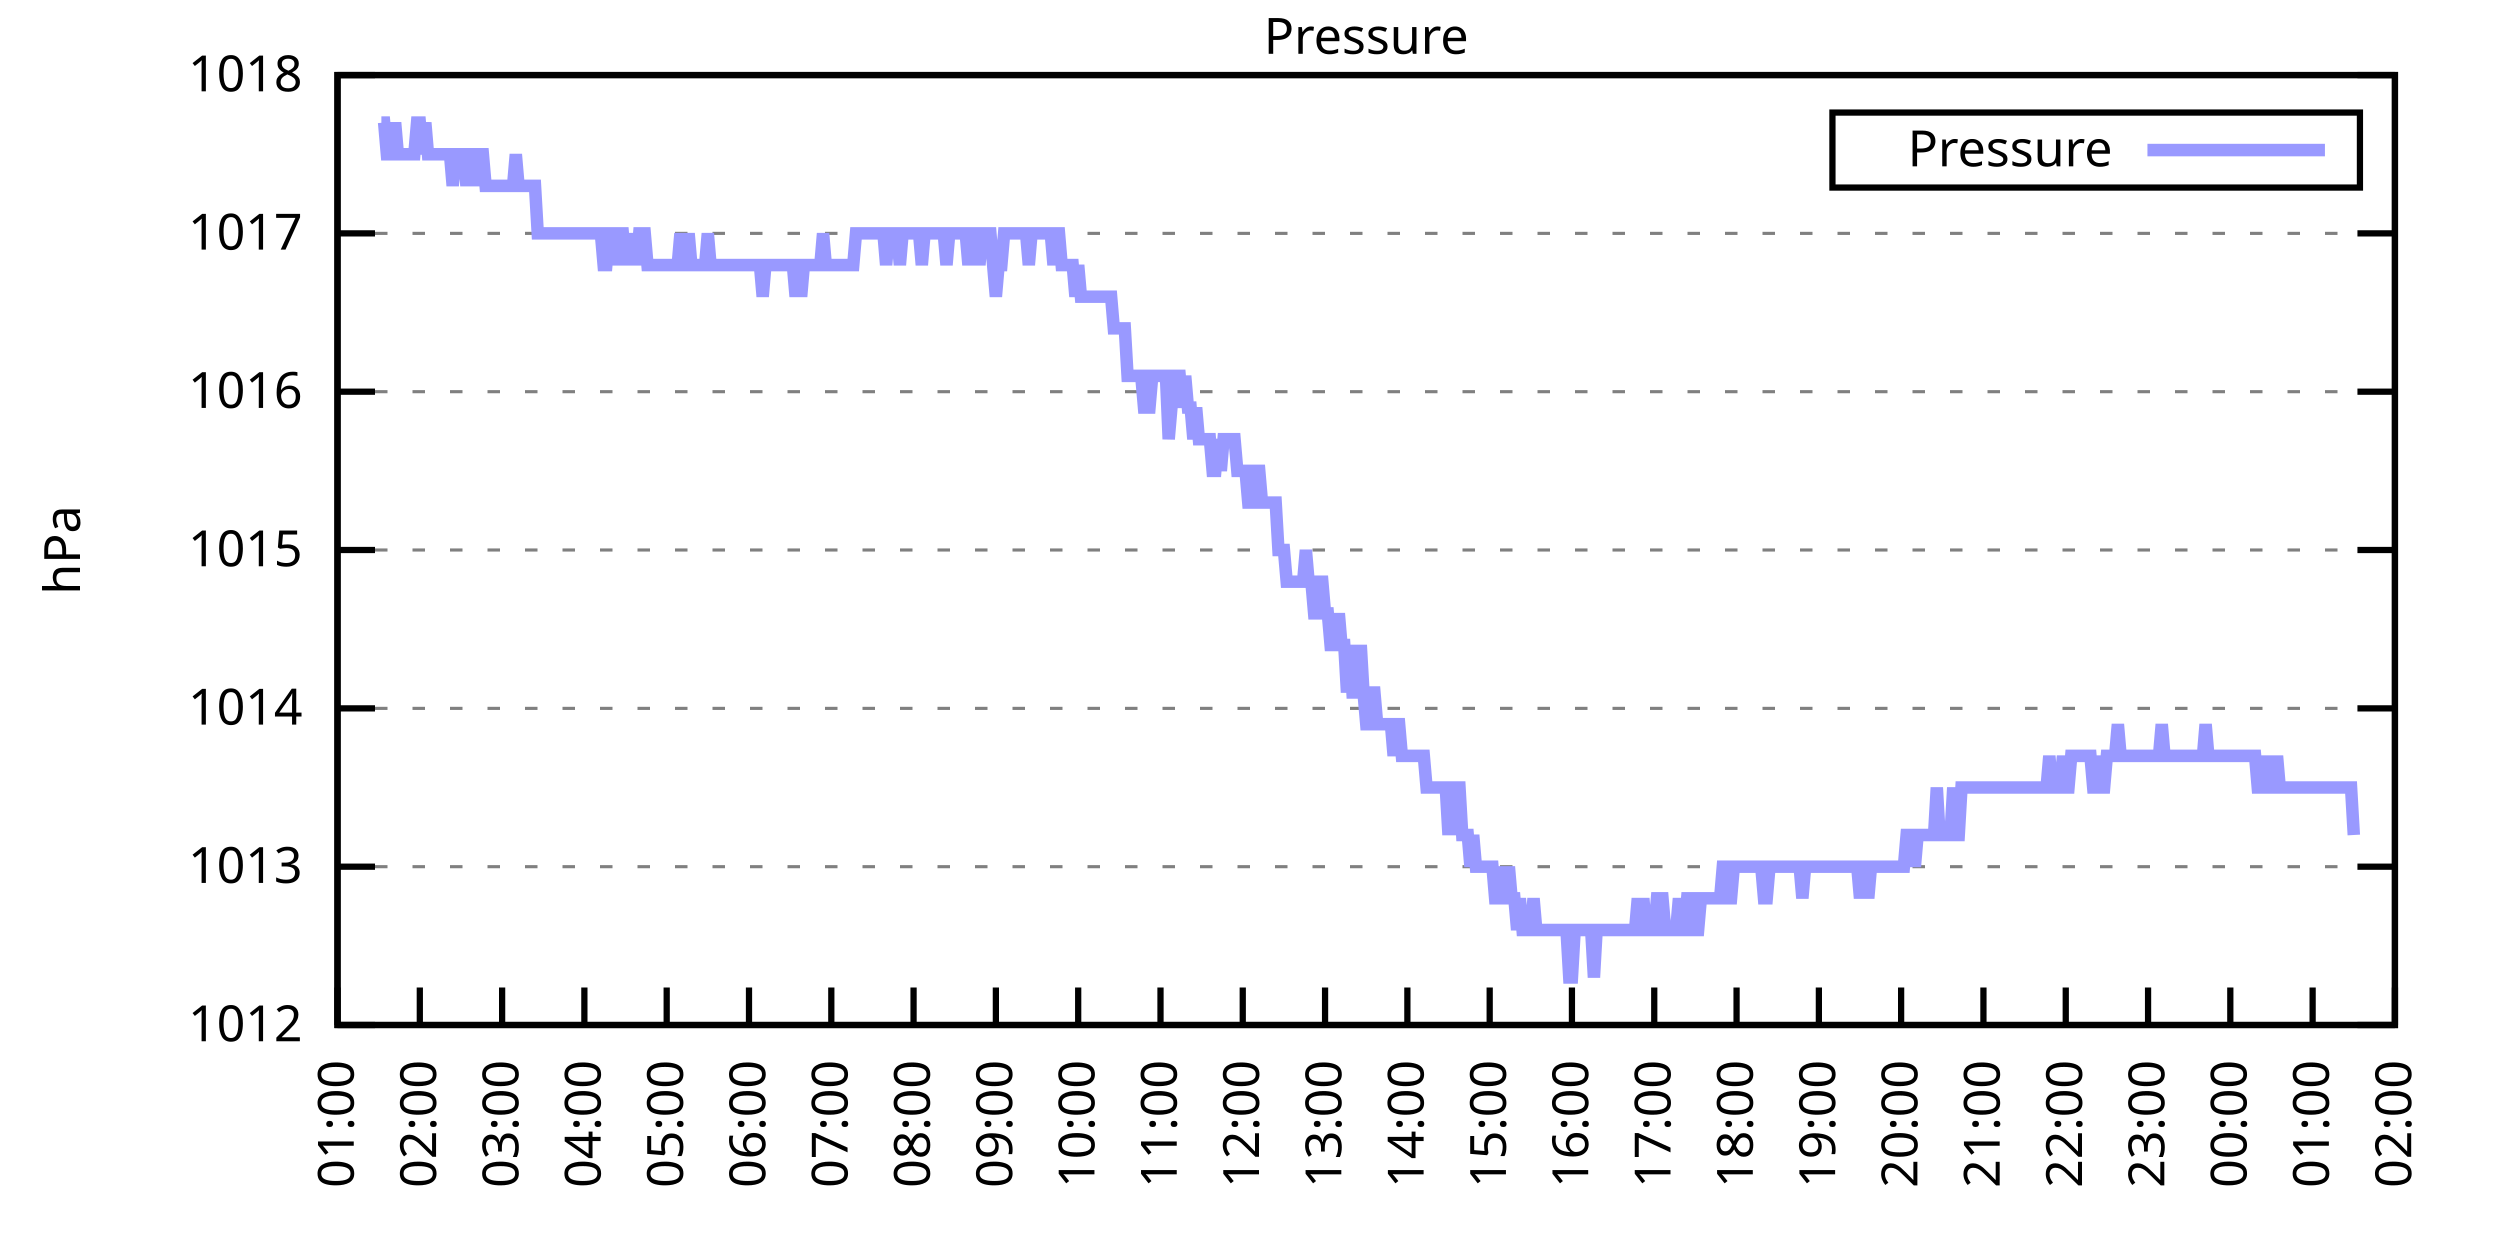
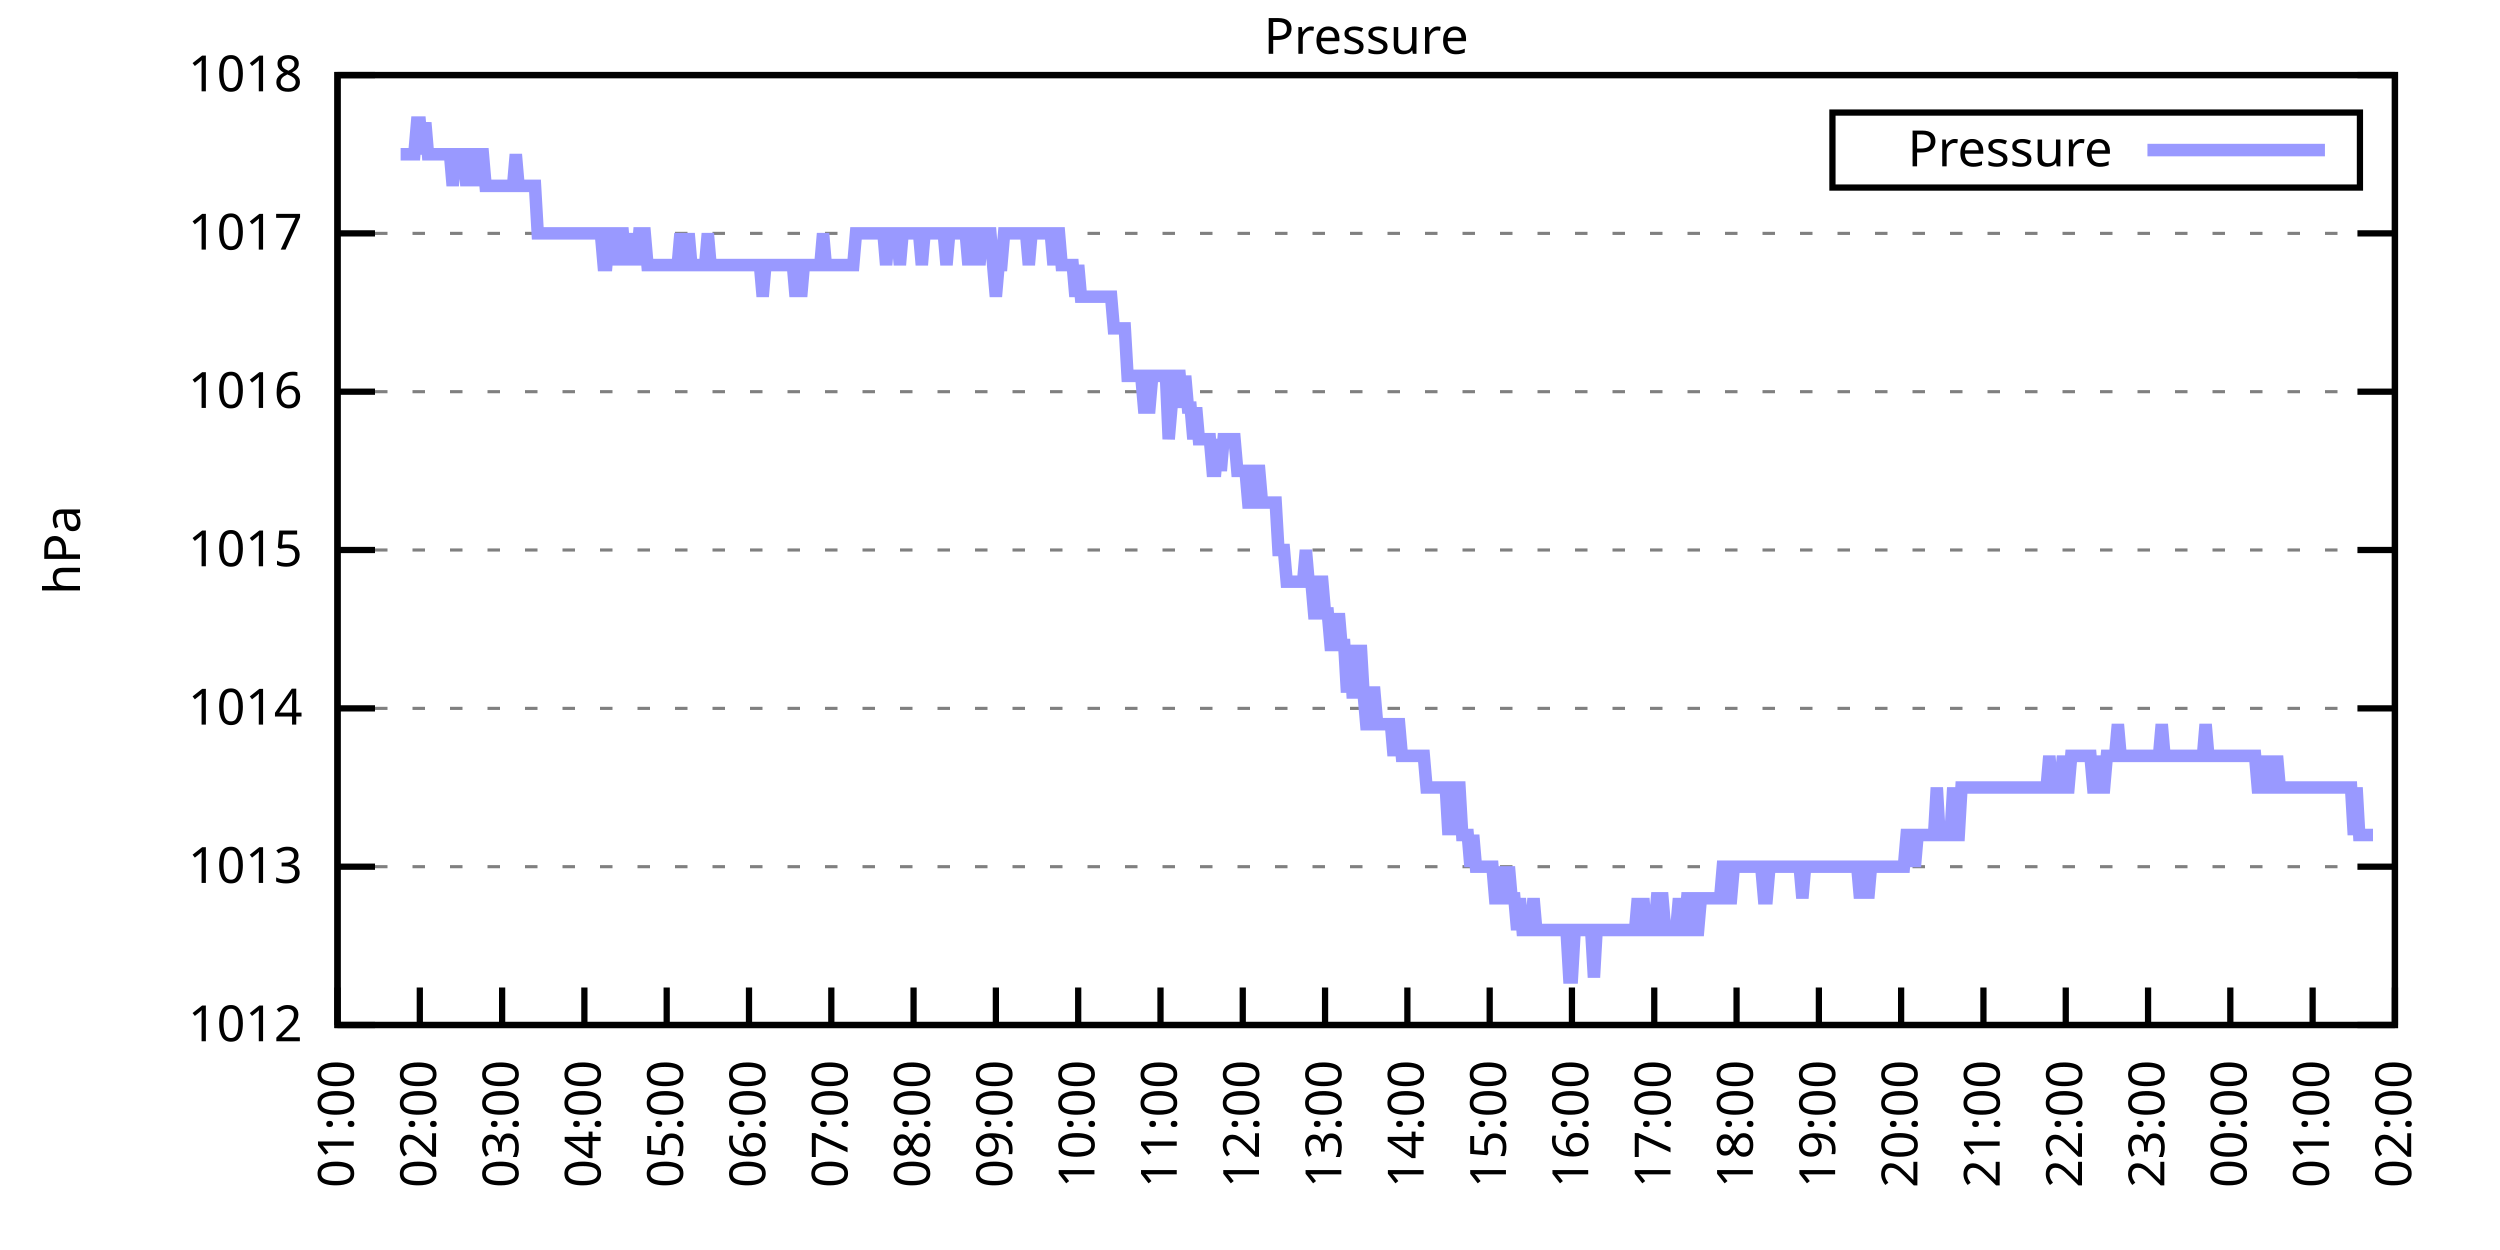
<svg xmlns="http://www.w3.org/2000/svg" xmlns:xlink="http://www.w3.org/1999/xlink" width="400" height="200" viewBox="0 0 400 200">
  <g id="gnuplot_canvas">
    <rect x="0" y="0" width="400" height="200" fill="none" />
    <defs>
      <circle id="gpDot" r="0.5" stroke-width="0.5" stroke="currentColor" />
      <path id="gpPt0" stroke-width="0.333" stroke="currentColor" d="M-1,0 h2 M0,-1 v2" />
      <path id="gpPt1" stroke-width="0.333" stroke="currentColor" d="M-1,-1 L1,1 M1,-1 L-1,1" />
      <path id="gpPt2" stroke-width="0.333" stroke="currentColor" d="M-1,0 L1,0 M0,-1 L0,1 M-1,-1 L1,1 M-1,1 L1,-1" />
      <rect id="gpPt3" stroke-width="0.333" stroke="currentColor" x="-1" y="-1" width="2" height="2" />
      <rect id="gpPt4" stroke-width="0.333" stroke="currentColor" fill="currentColor" x="-1" y="-1" width="2" height="2" />
      <circle id="gpPt5" stroke-width="0.333" stroke="currentColor" cx="0" cy="0" r="1" />
      <use xlink:href="#gpPt5" id="gpPt6" fill="currentColor" stroke="none" />
      <path id="gpPt7" stroke-width="0.333" stroke="currentColor" d="M0,-1.33 L-1.33,0.67 L1.33,0.67 z" />
      <use xlink:href="#gpPt7" id="gpPt8" fill="currentColor" stroke="none" />
      <use xlink:href="#gpPt7" id="gpPt9" stroke="currentColor" transform="rotate(180)" />
      <use xlink:href="#gpPt9" id="gpPt10" fill="currentColor" stroke="none" />
      <use xlink:href="#gpPt3" id="gpPt11" stroke="currentColor" transform="rotate(45)" />
      <use xlink:href="#gpPt11" id="gpPt12" fill="currentColor" stroke="none" />
      <path id="gpPt13" stroke-width="0.333" stroke="currentColor" d="M0,1.330 L1.265,0.411 L0.782,-1.067 L-0.782,-1.076 L-1.265,0.411 z" />
      <use xlink:href="#gpPt13" id="gpPt14" fill="currentColor" stroke="none" />
      <filter id="textbox" filterUnits="objectBoundingBox" x="0" y="0" height="1" width="1">
        <feFlood flood-color="white" flood-opacity="1" result="bgnd" />
        <feComposite in="SourceGraphic" in2="bgnd" operator="atop" />
      </filter>
      <filter id="greybox" filterUnits="objectBoundingBox" x="0" y="0" height="1" width="1">
        <feFlood flood-color="lightgrey" flood-opacity="1" result="grey" />
        <feComposite in="SourceGraphic" in2="grey" operator="atop" />
      </filter>
    </defs>
    <g fill="none" color="white" stroke="currentColor" stroke-width="1.00" stroke-linecap="butt" stroke-linejoin="miter">
</g>
    <g fill="none" color="black" stroke="currentColor" stroke-width="1.00" stroke-linecap="butt" stroke-linejoin="miter">
      <g stroke="none" shape-rendering="crispEdges">
        <polygon fill="rgb(255, 255, 255)" points="54.00,164.00 383.18,164.00 383.18,12.02 54.00,12.02 " />
      </g>
    </g>
    <g fill="none" color="black" stroke="currentColor" stroke-width="1.00" stroke-linecap="butt" stroke-linejoin="miter">
</g>
    <g fill="none" color="black" stroke="black" stroke-width="0.50" stroke-linecap="butt" stroke-linejoin="miter">
</g>
    <g fill="none" color="gray" stroke="currentColor" stroke-width="0.50" stroke-linecap="butt" stroke-linejoin="miter">
      <path stroke="gray" stroke-dasharray="2,4" class="gridline" d="M54.00,164.00 L383.19,164.00  " />
    </g>
    <g fill="none" color="gray" stroke="gray" stroke-width="1.00" stroke-linecap="butt" stroke-linejoin="miter">
</g>
    <g fill="none" color="black" stroke="currentColor" stroke-width="1.00" stroke-linecap="butt" stroke-linejoin="miter">
      <path stroke="black" d="M54.00,164.00 L60.00,164.00 M383.19,164.00 L377.19,164.00  " />
      <g transform="translate(48.40,166.60)" stroke="none" fill="black" font-family="Sans" font-size="8.00" text-anchor="end">
        <text>
          <tspan font-family="Sans"> 1012</tspan>
        </text>
      </g>
    </g>
    <g fill="none" color="black" stroke="currentColor" stroke-width="1.00" stroke-linecap="butt" stroke-linejoin="miter">
</g>
    <g fill="none" color="black" stroke="black" stroke-width="0.50" stroke-linecap="butt" stroke-linejoin="miter">
</g>
    <g fill="none" color="gray" stroke="currentColor" stroke-width="0.50" stroke-linecap="butt" stroke-linejoin="miter">
      <path stroke="gray" stroke-dasharray="2,4" class="gridline" d="M54.00,138.67 L383.19,138.67  " />
    </g>
    <g fill="none" color="gray" stroke="gray" stroke-width="1.00" stroke-linecap="butt" stroke-linejoin="miter">
</g>
    <g fill="none" color="black" stroke="currentColor" stroke-width="1.00" stroke-linecap="butt" stroke-linejoin="miter">
      <path stroke="black" d="M54.00,138.67 L60.00,138.67 M383.19,138.67 L377.19,138.67  " />
      <g transform="translate(48.40,141.27)" stroke="none" fill="black" font-family="Sans" font-size="8.00" text-anchor="end">
        <text>
          <tspan font-family="Sans"> 1013</tspan>
        </text>
      </g>
    </g>
    <g fill="none" color="black" stroke="currentColor" stroke-width="1.00" stroke-linecap="butt" stroke-linejoin="miter">
</g>
    <g fill="none" color="black" stroke="black" stroke-width="0.50" stroke-linecap="butt" stroke-linejoin="miter">
</g>
    <g fill="none" color="gray" stroke="currentColor" stroke-width="0.50" stroke-linecap="butt" stroke-linejoin="miter">
      <path stroke="gray" stroke-dasharray="2,4" class="gridline" d="M54.00,113.34 L383.19,113.34  " />
    </g>
    <g fill="none" color="gray" stroke="gray" stroke-width="1.00" stroke-linecap="butt" stroke-linejoin="miter">
</g>
    <g fill="none" color="black" stroke="currentColor" stroke-width="1.00" stroke-linecap="butt" stroke-linejoin="miter">
      <path stroke="black" d="M54.00,113.34 L60.00,113.34 M383.19,113.34 L377.19,113.34  " />
      <g transform="translate(48.40,115.94)" stroke="none" fill="black" font-family="Sans" font-size="8.00" text-anchor="end">
        <text>
          <tspan font-family="Sans"> 1014</tspan>
        </text>
      </g>
    </g>
    <g fill="none" color="black" stroke="currentColor" stroke-width="1.00" stroke-linecap="butt" stroke-linejoin="miter">
</g>
    <g fill="none" color="black" stroke="black" stroke-width="0.50" stroke-linecap="butt" stroke-linejoin="miter">
</g>
    <g fill="none" color="gray" stroke="currentColor" stroke-width="0.50" stroke-linecap="butt" stroke-linejoin="miter">
      <path stroke="gray" stroke-dasharray="2,4" class="gridline" d="M54.00,88.00 L383.19,88.00  " />
    </g>
    <g fill="none" color="gray" stroke="gray" stroke-width="1.00" stroke-linecap="butt" stroke-linejoin="miter">
</g>
    <g fill="none" color="black" stroke="currentColor" stroke-width="1.00" stroke-linecap="butt" stroke-linejoin="miter">
      <path stroke="black" d="M54.00,88.00 L60.00,88.00 M383.19,88.00 L377.19,88.00  " />
      <g transform="translate(48.40,90.60)" stroke="none" fill="black" font-family="Sans" font-size="8.00" text-anchor="end">
        <text>
          <tspan font-family="Sans"> 1015</tspan>
        </text>
      </g>
    </g>
    <g fill="none" color="black" stroke="currentColor" stroke-width="1.00" stroke-linecap="butt" stroke-linejoin="miter">
</g>
    <g fill="none" color="black" stroke="black" stroke-width="0.50" stroke-linecap="butt" stroke-linejoin="miter">
</g>
    <g fill="none" color="gray" stroke="currentColor" stroke-width="0.50" stroke-linecap="butt" stroke-linejoin="miter">
      <path stroke="gray" stroke-dasharray="2,4" class="gridline" d="M54.00,62.67 L383.19,62.67  " />
    </g>
    <g fill="none" color="gray" stroke="gray" stroke-width="1.00" stroke-linecap="butt" stroke-linejoin="miter">
</g>
    <g fill="none" color="black" stroke="currentColor" stroke-width="1.00" stroke-linecap="butt" stroke-linejoin="miter">
      <path stroke="black" d="M54.00,62.67 L60.00,62.67 M383.19,62.67 L377.19,62.67  " />
      <g transform="translate(48.40,65.27)" stroke="none" fill="black" font-family="Sans" font-size="8.00" text-anchor="end">
        <text>
          <tspan font-family="Sans"> 1016</tspan>
        </text>
      </g>
    </g>
    <g fill="none" color="black" stroke="currentColor" stroke-width="1.00" stroke-linecap="butt" stroke-linejoin="miter">
</g>
    <g fill="none" color="black" stroke="black" stroke-width="0.50" stroke-linecap="butt" stroke-linejoin="miter">
</g>
    <g fill="none" color="gray" stroke="currentColor" stroke-width="0.50" stroke-linecap="butt" stroke-linejoin="miter">
      <path stroke="gray" stroke-dasharray="2,4" class="gridline" d="M54.00,37.34 L383.19,37.34  " />
    </g>
    <g fill="none" color="gray" stroke="gray" stroke-width="1.00" stroke-linecap="butt" stroke-linejoin="miter">
</g>
    <g fill="none" color="black" stroke="currentColor" stroke-width="1.00" stroke-linecap="butt" stroke-linejoin="miter">
      <path stroke="black" d="M54.00,37.34 L60.00,37.34 M383.19,37.34 L377.19,37.34  " />
      <g transform="translate(48.40,39.94)" stroke="none" fill="black" font-family="Sans" font-size="8.00" text-anchor="end">
        <text>
          <tspan font-family="Sans"> 1017</tspan>
        </text>
      </g>
    </g>
    <g fill="none" color="black" stroke="currentColor" stroke-width="1.00" stroke-linecap="butt" stroke-linejoin="miter">
</g>
    <g fill="none" color="black" stroke="black" stroke-width="0.50" stroke-linecap="butt" stroke-linejoin="miter">
</g>
    <g fill="none" color="gray" stroke="currentColor" stroke-width="0.50" stroke-linecap="butt" stroke-linejoin="miter">
      <path stroke="gray" stroke-dasharray="2,4" class="gridline" d="M54.00,12.01 L383.19,12.01  " />
    </g>
    <g fill="none" color="gray" stroke="gray" stroke-width="1.00" stroke-linecap="butt" stroke-linejoin="miter">
</g>
    <g fill="none" color="black" stroke="currentColor" stroke-width="1.00" stroke-linecap="butt" stroke-linejoin="miter">
      <path stroke="black" d="M54.00,12.01 L60.00,12.01 M383.19,12.01 L377.19,12.01  " />
      <g transform="translate(48.40,14.61)" stroke="none" fill="black" font-family="Sans" font-size="8.00" text-anchor="end">
        <text>
          <tspan font-family="Sans"> 1018</tspan>
        </text>
      </g>
    </g>
    <g fill="none" color="black" stroke="currentColor" stroke-width="1.00" stroke-linecap="butt" stroke-linejoin="miter">
      <path stroke="black" d="M54.00,164.00 L54.00,158.00  " />
      <g transform="translate(56.60,169.60) rotate(270.00)" stroke="none" fill="black" font-family="Sans" font-size="8.00" text-anchor="end">
        <text>
          <tspan font-family="Sans">01:00</tspan>
        </text>
      </g>
    </g>
    <g fill="none" color="black" stroke="currentColor" stroke-width="1.00" stroke-linecap="butt" stroke-linejoin="miter">
      <path stroke="black" d="M67.17,164.00 L67.17,158.00  " />
      <g transform="translate(69.77,169.60) rotate(270.00)" stroke="none" fill="black" font-family="Sans" font-size="8.00" text-anchor="end">
        <text>
          <tspan font-family="Sans">02:00</tspan>
        </text>
      </g>
    </g>
    <g fill="none" color="black" stroke="currentColor" stroke-width="1.00" stroke-linecap="butt" stroke-linejoin="miter">
      <path stroke="black" d="M80.34,164.00 L80.34,158.00  " />
      <g transform="translate(82.94,169.60) rotate(270.00)" stroke="none" fill="black" font-family="Sans" font-size="8.00" text-anchor="end">
        <text>
          <tspan font-family="Sans">03:00</tspan>
        </text>
      </g>
    </g>
    <g fill="none" color="black" stroke="currentColor" stroke-width="1.00" stroke-linecap="butt" stroke-linejoin="miter">
      <path stroke="black" d="M93.50,164.00 L93.50,158.00  " />
      <g transform="translate(96.10,169.60) rotate(270.00)" stroke="none" fill="black" font-family="Sans" font-size="8.00" text-anchor="end">
        <text>
          <tspan font-family="Sans">04:00</tspan>
        </text>
      </g>
    </g>
    <g fill="none" color="black" stroke="currentColor" stroke-width="1.00" stroke-linecap="butt" stroke-linejoin="miter">
      <path stroke="black" d="M106.67,164.00 L106.67,158.00  " />
      <g transform="translate(109.27,169.60) rotate(270.00)" stroke="none" fill="black" font-family="Sans" font-size="8.00" text-anchor="end">
        <text>
          <tspan font-family="Sans">05:00</tspan>
        </text>
      </g>
    </g>
    <g fill="none" color="black" stroke="currentColor" stroke-width="1.00" stroke-linecap="butt" stroke-linejoin="miter">
      <path stroke="black" d="M119.84,164.00 L119.84,158.00  " />
      <g transform="translate(122.44,169.60) rotate(270.00)" stroke="none" fill="black" font-family="Sans" font-size="8.00" text-anchor="end">
        <text>
          <tspan font-family="Sans">06:00</tspan>
        </text>
      </g>
    </g>
    <g fill="none" color="black" stroke="currentColor" stroke-width="1.00" stroke-linecap="butt" stroke-linejoin="miter">
      <path stroke="black" d="M133.01,164.00 L133.01,158.00  " />
      <g transform="translate(135.61,169.60) rotate(270.00)" stroke="none" fill="black" font-family="Sans" font-size="8.00" text-anchor="end">
        <text>
          <tspan font-family="Sans">07:00</tspan>
        </text>
      </g>
    </g>
    <g fill="none" color="black" stroke="currentColor" stroke-width="1.00" stroke-linecap="butt" stroke-linejoin="miter">
      <path stroke="black" d="M146.17,164.00 L146.17,158.00  " />
      <g transform="translate(148.77,169.60) rotate(270.00)" stroke="none" fill="black" font-family="Sans" font-size="8.00" text-anchor="end">
        <text>
          <tspan font-family="Sans">08:00</tspan>
        </text>
      </g>
    </g>
    <g fill="none" color="black" stroke="currentColor" stroke-width="1.00" stroke-linecap="butt" stroke-linejoin="miter">
      <path stroke="black" d="M159.34,164.00 L159.34,158.00  " />
      <g transform="translate(161.94,169.60) rotate(270.00)" stroke="none" fill="black" font-family="Sans" font-size="8.00" text-anchor="end">
        <text>
          <tspan font-family="Sans">09:00</tspan>
        </text>
      </g>
    </g>
    <g fill="none" color="black" stroke="currentColor" stroke-width="1.00" stroke-linecap="butt" stroke-linejoin="miter">
      <path stroke="black" d="M172.51,164.00 L172.51,158.00  " />
      <g transform="translate(175.11,169.60) rotate(270.00)" stroke="none" fill="black" font-family="Sans" font-size="8.00" text-anchor="end">
        <text>
          <tspan font-family="Sans">10:00</tspan>
        </text>
      </g>
    </g>
    <g fill="none" color="black" stroke="currentColor" stroke-width="1.00" stroke-linecap="butt" stroke-linejoin="miter">
      <path stroke="black" d="M185.68,164.00 L185.68,158.00  " />
      <g transform="translate(188.28,169.60) rotate(270.00)" stroke="none" fill="black" font-family="Sans" font-size="8.00" text-anchor="end">
        <text>
          <tspan font-family="Sans">11:00</tspan>
        </text>
      </g>
    </g>
    <g fill="none" color="black" stroke="currentColor" stroke-width="1.00" stroke-linecap="butt" stroke-linejoin="miter">
      <path stroke="black" d="M198.84,164.00 L198.84,158.00  " />
      <g transform="translate(201.44,169.60) rotate(270.00)" stroke="none" fill="black" font-family="Sans" font-size="8.00" text-anchor="end">
        <text>
          <tspan font-family="Sans">12:00</tspan>
        </text>
      </g>
    </g>
    <g fill="none" color="black" stroke="currentColor" stroke-width="1.00" stroke-linecap="butt" stroke-linejoin="miter">
      <path stroke="black" d="M212.01,164.00 L212.01,158.00  " />
      <g transform="translate(214.61,169.60) rotate(270.00)" stroke="none" fill="black" font-family="Sans" font-size="8.00" text-anchor="end">
        <text>
          <tspan font-family="Sans">13:00</tspan>
        </text>
      </g>
    </g>
    <g fill="none" color="black" stroke="currentColor" stroke-width="1.00" stroke-linecap="butt" stroke-linejoin="miter">
      <path stroke="black" d="M225.18,164.00 L225.18,158.00  " />
      <g transform="translate(227.78,169.60) rotate(270.00)" stroke="none" fill="black" font-family="Sans" font-size="8.00" text-anchor="end">
        <text>
          <tspan font-family="Sans">14:00</tspan>
        </text>
      </g>
    </g>
    <g fill="none" color="black" stroke="currentColor" stroke-width="1.00" stroke-linecap="butt" stroke-linejoin="miter">
      <path stroke="black" d="M238.35,164.00 L238.35,158.00  " />
      <g transform="translate(240.95,169.60) rotate(270.00)" stroke="none" fill="black" font-family="Sans" font-size="8.00" text-anchor="end">
        <text>
          <tspan font-family="Sans">15:00</tspan>
        </text>
      </g>
    </g>
    <g fill="none" color="black" stroke="currentColor" stroke-width="1.00" stroke-linecap="butt" stroke-linejoin="miter">
      <path stroke="black" d="M251.51,164.00 L251.51,158.00  " />
      <g transform="translate(254.11,169.60) rotate(270.00)" stroke="none" fill="black" font-family="Sans" font-size="8.00" text-anchor="end">
        <text>
          <tspan font-family="Sans">16:00</tspan>
        </text>
      </g>
    </g>
    <g fill="none" color="black" stroke="currentColor" stroke-width="1.00" stroke-linecap="butt" stroke-linejoin="miter">
      <path stroke="black" d="M264.68,164.00 L264.68,158.00  " />
      <g transform="translate(267.28,169.60) rotate(270.00)" stroke="none" fill="black" font-family="Sans" font-size="8.00" text-anchor="end">
        <text>
          <tspan font-family="Sans">17:00</tspan>
        </text>
      </g>
    </g>
    <g fill="none" color="black" stroke="currentColor" stroke-width="1.00" stroke-linecap="butt" stroke-linejoin="miter">
      <path stroke="black" d="M277.85,164.00 L277.85,158.00  " />
      <g transform="translate(280.45,169.60) rotate(270.00)" stroke="none" fill="black" font-family="Sans" font-size="8.00" text-anchor="end">
        <text>
          <tspan font-family="Sans">18:00</tspan>
        </text>
      </g>
    </g>
    <g fill="none" color="black" stroke="currentColor" stroke-width="1.00" stroke-linecap="butt" stroke-linejoin="miter">
      <path stroke="black" d="M291.02,164.00 L291.02,158.00  " />
      <g transform="translate(293.62,169.60) rotate(270.00)" stroke="none" fill="black" font-family="Sans" font-size="8.00" text-anchor="end">
        <text>
          <tspan font-family="Sans">19:00</tspan>
        </text>
      </g>
    </g>
    <g fill="none" color="black" stroke="currentColor" stroke-width="1.00" stroke-linecap="butt" stroke-linejoin="miter">
      <path stroke="black" d="M304.18,164.00 L304.18,158.00  " />
      <g transform="translate(306.78,169.60) rotate(270.00)" stroke="none" fill="black" font-family="Sans" font-size="8.00" text-anchor="end">
        <text>
          <tspan font-family="Sans">20:00</tspan>
        </text>
      </g>
    </g>
    <g fill="none" color="black" stroke="currentColor" stroke-width="1.00" stroke-linecap="butt" stroke-linejoin="miter">
      <path stroke="black" d="M317.35,164.00 L317.35,158.00  " />
      <g transform="translate(319.95,169.60) rotate(270.00)" stroke="none" fill="black" font-family="Sans" font-size="8.00" text-anchor="end">
        <text>
          <tspan font-family="Sans">21:00</tspan>
        </text>
      </g>
    </g>
    <g fill="none" color="black" stroke="currentColor" stroke-width="1.00" stroke-linecap="butt" stroke-linejoin="miter">
      <path stroke="black" d="M330.52,164.00 L330.52,158.00  " />
      <g transform="translate(333.12,169.60) rotate(270.00)" stroke="none" fill="black" font-family="Sans" font-size="8.00" text-anchor="end">
        <text>
          <tspan font-family="Sans">22:00</tspan>
        </text>
      </g>
    </g>
    <g fill="none" color="black" stroke="currentColor" stroke-width="1.00" stroke-linecap="butt" stroke-linejoin="miter">
      <path stroke="black" d="M343.69,164.00 L343.69,158.00  " />
      <g transform="translate(346.29,169.60) rotate(270.00)" stroke="none" fill="black" font-family="Sans" font-size="8.00" text-anchor="end">
        <text>
          <tspan font-family="Sans">23:00</tspan>
        </text>
      </g>
    </g>
    <g fill="none" color="black" stroke="currentColor" stroke-width="1.00" stroke-linecap="butt" stroke-linejoin="miter">
      <path stroke="black" d="M356.85,164.00 L356.85,158.00  " />
      <g transform="translate(359.45,169.60) rotate(270.00)" stroke="none" fill="black" font-family="Sans" font-size="8.00" text-anchor="end">
        <text>
          <tspan font-family="Sans">00:00</tspan>
        </text>
      </g>
    </g>
    <g fill="none" color="black" stroke="currentColor" stroke-width="1.00" stroke-linecap="butt" stroke-linejoin="miter">
      <path stroke="black" d="M370.02,164.00 L370.02,158.00  " />
      <g transform="translate(372.62,169.60) rotate(270.00)" stroke="none" fill="black" font-family="Sans" font-size="8.00" text-anchor="end">
        <text>
          <tspan font-family="Sans">01:00</tspan>
        </text>
      </g>
    </g>
    <g fill="none" color="black" stroke="currentColor" stroke-width="1.00" stroke-linecap="butt" stroke-linejoin="miter">
      <path stroke="black" d="M383.19,164.00 L383.19,158.00  " />
      <g transform="translate(385.79,169.60) rotate(270.00)" stroke="none" fill="black" font-family="Sans" font-size="8.00" text-anchor="end">
        <text>
          <tspan font-family="Sans">02:00</tspan>
        </text>
      </g>
    </g>
    <g fill="none" color="black" stroke="currentColor" stroke-width="1.00" stroke-linecap="butt" stroke-linejoin="miter">
</g>
    <g fill="none" color="black" stroke="currentColor" stroke-width="1.00" stroke-linecap="butt" stroke-linejoin="miter">
      <path stroke="black" d="M54.00,12.01 L54.00,164.00 L383.19,164.00 L383.19,12.01 L54.00,12.01 Z  " />
    </g>
    <g fill="none" color="black" stroke="currentColor" stroke-width="1.00" stroke-linecap="butt" stroke-linejoin="miter">
</g>
    <g fill="none" color="black" stroke="currentColor" stroke-width="1.00" stroke-linecap="butt" stroke-linejoin="miter">
      <path stroke="black" d="M293.19,30.01 L293.19,18.01 L377.59,18.01 L377.59,30.01 L293.19,30.01 Z  " />
    </g>
    <g id="Pressure_plot_1">
      <g fill="none" color="white" stroke="black" stroke-width="2.00" stroke-linecap="butt" stroke-linejoin="miter">
</g>
      <g fill="none" color="black" stroke="currentColor" stroke-width="2.00" stroke-linecap="butt" stroke-linejoin="miter">
        <g transform="translate(337.99,26.61)" stroke="none" fill="black" font-family="Sans" font-size="8.00" text-anchor="end">
          <text>
            <tspan font-family="Sans">Pressure</tspan>
          </text>
        </g>
      </g>
      <g fill="none" color="black" stroke="currentColor" stroke-width="2.00" stroke-linecap="butt" stroke-linejoin="miter">
-         <path stroke="rgb(153, 153, 255)" d="M343.59,24.01 L371.99,24.01 M61.02,19.61 L61.46,19.61 L61.90,24.68 L62.34,24.68 L62.78,24.68 L63.22,19.61   L63.66,24.68 L64.10,24.68 L64.53,24.68 L64.97,24.68 L65.41,24.68 L65.85,24.68 L66.29,24.68 L66.73,19.61   L67.17,19.61 L67.61,24.68 L68.05,19.61 L68.48,24.68 L68.92,24.68 L69.36,24.68 L69.80,24.68 L70.24,24.68   L70.68,24.68 L71.12,24.68 L71.56,24.68 L72.00,24.68 L72.43,29.74 L72.87,24.68 L73.31,24.68 L73.75,24.68   L74.19,24.68 L74.63,29.74 L75.07,24.68 L75.51,24.68 L75.95,29.74 L76.38,24.68 L76.82,24.68 L77.26,24.68   L77.70,29.74 L78.14,29.74 L78.58,29.74 L79.02,29.74 L79.46,29.74 L79.90,29.74 L80.34,29.74 L80.77,29.74   L81.21,29.74 L81.65,29.74 L82.09,29.74 L82.53,24.68 L82.97,29.74 L83.41,29.74 L83.85,29.74 L84.29,29.74   L84.72,29.74 L85.16,29.74 L85.60,29.74 L86.04,37.34 L86.48,37.34 L86.92,37.34 L87.36,37.34 L87.80,37.34   L88.24,37.34 L88.67,37.34 L89.11,37.34 L89.55,37.34 L89.99,37.34 L90.43,37.34 L90.87,37.34 L91.31,37.34   L91.75,37.34 L92.19,37.34 L92.62,37.34 L93.06,37.34 L93.50,37.34 L93.94,37.34 L94.38,37.34 L94.82,37.34   L95.26,37.34 L95.70,37.34 L96.14,37.34 L96.58,42.41 L97.01,42.41 L97.45,37.34 L97.89,37.34 L98.33,37.34   L98.77,42.41 L99.21,37.34 L99.65,37.34 L100.09,42.41 L100.53,37.34 L100.96,42.41 L101.40,37.34 L101.84,42.41   L102.28,37.34 L102.72,37.34 L103.16,37.34 L103.60,42.41 L104.04,42.41 L104.48,42.41 L104.91,42.41 L105.35,42.41   L105.79,42.41 L106.23,42.41 L106.67,42.41 L107.11,42.41 L107.55,42.41 L107.99,42.41 L108.43,42.41 L108.87,37.34   L109.30,42.41 L109.74,42.41 L110.18,37.34 L110.62,42.41 L111.06,42.41 L111.50,42.41 L111.94,42.41 L112.38,42.41   L112.82,42.41 L113.25,37.34 L113.69,42.41 L114.13,42.41 L114.57,42.41 L115.01,42.41 L115.45,42.41 L115.89,42.41   L116.33,42.41 L116.77,42.41 L117.20,42.41 L117.64,42.41 L118.08,42.41 L118.52,42.41 L118.96,42.41 L119.40,42.41   L119.84,42.41 L120.28,42.41 L120.72,42.41 L121.15,42.41 L121.59,42.41 L122.03,47.47 L122.47,42.41 L122.91,42.41   L123.35,42.41 L123.79,42.41 L124.23,42.41 L124.67,42.41 L125.11,42.41 L125.54,42.41 L125.98,42.41 L126.42,42.41   L126.86,42.41 L127.30,47.47 L127.74,42.41 L128.18,47.47 L128.62,42.41 L129.06,42.41 L129.49,42.41 L129.93,42.41   L130.37,42.41 L130.81,42.41 L131.25,42.41 L131.69,37.34 L132.13,42.41 L132.57,42.41 L133.01,42.41 L133.44,42.41   L133.88,42.41 L134.32,42.41 L134.76,42.41 L135.20,42.41 L135.64,42.41 L136.08,42.41 L136.52,42.41 L136.96,37.34   L137.39,37.34 L137.83,37.34 L138.27,37.34 L138.71,37.34 L139.15,37.34 L139.59,37.34 L140.03,37.34 L140.47,37.34   L140.91,37.34 L141.35,37.34 L141.78,42.41 L142.22,37.34 L142.66,37.34 L143.10,37.34 L143.54,37.34 L143.98,42.41   L144.42,37.34 L144.86,37.34 L145.30,37.34 L145.73,37.34 L146.17,37.34 L146.61,37.34 L147.05,37.34 L147.49,42.41   L147.93,37.34 L148.37,37.34 L148.81,37.34 L149.25,37.34 L149.68,37.34 L150.12,37.34 L150.56,37.34 L151.00,37.34   L151.44,42.41 L151.88,37.34 L152.32,37.34 L152.76,37.34 L153.20,37.34 L153.63,37.34 L154.07,37.34 L154.51,37.34   L154.95,42.41 L155.39,37.34 L155.83,37.34 L156.27,37.34 L156.71,42.41 L157.15,37.34 L157.59,37.34 L158.02,37.34   L158.46,37.34 L158.90,42.41 L159.34,47.47 L159.78,42.41 L160.22,42.41 L160.66,37.34 L161.10,37.34 L161.54,37.34   L161.97,37.34 L162.41,37.34 L162.85,37.34 L163.29,37.34 L163.73,37.34 L164.17,37.34 L164.61,42.41 L165.05,37.34   L165.49,37.34 L165.92,37.34 L166.36,37.34 L166.80,37.34 L167.24,37.34 L167.68,37.34 L168.12,37.34 L168.56,42.41   L169.00,37.34 L169.44,37.34 L169.87,42.41 L170.31,42.41 L170.75,42.41 L171.19,42.41 L171.63,42.41 L172.07,47.47   L172.51,42.41 L172.95,47.47 L173.39,47.47 L173.83,47.47 L174.26,47.47 L174.70,47.47 L175.14,47.47 L175.58,47.47   L176.02,47.47 L176.46,47.47 L176.90,47.47 L177.34,47.47 L177.78,47.47 L178.21,52.54 L178.65,52.54 L179.09,52.54   L179.53,52.54 L179.97,52.54 L180.41,60.14 L180.85,60.14 L181.29,60.14 L181.73,60.14 L182.16,60.14 L182.60,60.14   L183.04,65.21 L183.48,65.21 L183.92,65.21 L184.36,60.14 L184.80,60.14 L185.24,60.14 L185.68,60.14 L186.11,60.14   L186.55,60.14 L186.99,70.27 L187.43,65.21 L187.87,60.14 L188.31,60.14 L188.75,60.14 L189.19,65.21 L189.63,60.14   L190.07,65.21 L190.50,65.21 L190.94,70.27 L191.38,65.21 L191.82,70.27 L192.26,70.27 L192.70,70.27 L193.14,70.27   L193.58,70.27 L194.02,75.34 L194.45,75.34 L194.89,70.27 L195.33,75.34 L195.77,70.27 L196.21,70.27 L196.65,70.27   L197.09,70.27 L197.53,70.27 L197.97,75.34 L198.40,75.34 L198.84,75.34 L199.28,75.34 L199.72,80.41 L200.16,80.41   L200.60,80.41 L201.04,75.34 L201.48,75.34 L201.92,80.41 L202.35,80.41 L202.79,80.41 L203.23,80.41 L203.67,80.41   L204.11,80.41 L204.55,88.00 L204.99,88.00 L205.43,88.00 L205.87,93.07 L206.31,93.07 L206.74,93.07 L207.18,93.07   L207.62,93.07 L208.06,93.07 L208.50,93.07 L208.94,88.00 L209.38,93.07 L209.82,93.07 L210.26,98.14 L210.69,98.14   L211.13,93.07 L211.57,93.07 L212.01,98.14 L212.45,98.14 L212.89,103.20 L213.33,103.20 L213.77,103.20 L214.21,98.14   L214.64,103.20 L215.08,103.20 L215.52,110.80 L215.96,103.20 L216.40,110.80 L216.84,110.80 L217.28,110.80 L217.72,103.20   L218.16,110.80 L218.60,115.87 L219.03,115.87 L219.47,110.80 L219.91,110.80 L220.35,115.87 L220.79,115.87 L221.23,115.87   L221.67,115.87 L222.11,115.87 L222.55,115.87 L222.98,120.94 L223.42,115.87 L223.86,115.87 L224.30,120.94 L224.74,120.94   L225.18,120.94 L225.62,120.94 L226.06,120.94 L226.50,120.94 L226.93,120.94 L227.37,120.94 L227.81,120.94 L228.25,126.00   L228.69,126.00 L229.13,126.00 L229.57,126.00 L230.01,126.00 L230.45,126.00 L230.88,126.00 L231.32,126.00 L231.76,133.60   L232.20,126.00 L232.64,133.60 L233.08,126.00 L233.52,126.00 L233.96,133.60 L234.40,133.60 L234.84,133.60 L235.27,138.67   L235.71,133.60 L236.15,138.67 L236.59,138.67 L237.03,138.67 L237.47,138.67 L237.91,138.67 L238.35,138.67 L238.79,138.67   L239.22,143.73 L239.66,143.73 L240.10,138.67 L240.54,143.73 L240.98,143.73 L241.42,138.67 L241.86,143.73 L242.30,143.73   L242.74,148.80 L243.17,143.73 L243.61,148.80 L244.05,148.80 L244.49,148.80 L244.93,148.80 L245.37,143.73 L245.81,148.80   L246.25,148.80 L246.69,148.80 L247.12,148.80 L247.56,148.80 L248.00,148.80 L248.44,148.80 L248.88,148.80 L249.32,148.80   L249.76,148.80 L250.20,148.80 L250.64,148.80 L251.08,156.40 L251.51,156.40 L251.95,148.80 L252.39,148.80 L252.83,148.80   L253.27,148.80 L253.71,148.80 L254.15,148.80 L254.59,148.80 L255.03,156.40 L255.46,148.80 L255.90,148.80 L256.34,148.80   L256.78,148.80 L257.22,148.80 L257.66,148.80 L258.10,148.80 L258.54,148.80 L258.98,148.80 L259.41,148.80 L259.85,148.80   L260.29,148.80 L260.73,148.80 L261.17,148.80 L261.61,148.80 L262.05,143.73 L262.49,148.80 L262.93,143.73 L263.36,148.80   L263.80,148.80 L264.24,148.80 L264.68,148.80 L265.12,143.73 L265.56,143.73 L266.00,143.73 L266.44,148.80 L266.88,148.80   L267.32,148.80 L267.75,148.80 L268.19,148.80 L268.63,143.73 L269.07,148.80 L269.51,148.80 L269.95,143.73 L270.39,143.73   L270.83,148.80 L271.27,148.80 L271.70,148.80 L272.14,143.73 L272.58,143.73 L273.02,143.73 L273.46,143.73 L273.90,143.73   L274.34,143.73 L274.78,143.73 L275.22,143.73 L275.65,138.67 L276.09,138.67 L276.53,143.73 L276.97,143.73 L277.41,138.67   L277.85,138.67 L278.29,138.67 L278.73,138.67 L279.17,138.67 L279.60,138.67 L280.04,138.67 L280.48,138.67 L280.92,138.67   L281.36,138.67 L281.80,138.67 L282.24,143.73 L282.68,143.73 L283.12,138.67 L283.56,138.67 L283.99,138.67 L284.43,138.67   L284.87,138.67 L285.31,138.67 L285.75,138.67 L286.19,138.67 L286.63,138.67 L287.07,138.67 L287.51,138.67 L287.94,138.67   L288.38,143.73 L288.82,138.67 L289.26,138.67 L289.70,138.67 L290.14,138.67 L290.58,138.67 L291.02,138.67 L291.46,138.67   L291.89,138.67 L292.33,138.67 L292.77,138.67 L293.21,138.67 L293.65,138.67 L294.09,138.67 L294.53,138.67 L294.97,138.67   L295.41,138.67 L295.84,138.67 L296.28,138.67 L296.72,138.67 L297.16,138.67 L297.60,143.73 L298.04,138.67 L298.48,138.67   L298.92,143.73 L299.36,138.67 L299.80,138.67 L300.23,138.67 L300.67,138.67 L301.11,138.67 L301.55,138.67 L301.99,138.67   L302.43,138.67 L302.87,138.67 L303.31,138.67 L303.75,138.67 L304.18,138.67 L304.62,138.67 L305.06,133.60 L305.50,133.60   L305.94,133.60 L306.38,138.67 L306.82,133.60 L307.26,133.60 L307.70,133.60 L308.13,133.60 L308.57,133.60 L309.01,133.60   L309.45,133.60 L309.89,126.00 L310.33,133.60 L310.77,133.60 L311.21,133.60 L311.65,133.60 L312.08,133.60 L312.52,126.00   L312.96,133.60 L313.40,133.60 L313.84,126.00 L314.28,126.00 L314.72,126.00 L315.16,126.00 L315.60,126.00 L316.04,126.00   L316.47,126.00 L316.91,126.00 L317.35,126.00 L317.79,126.00 L318.23,126.00 L318.67,126.00 L319.11,126.00 L319.55,126.00   L319.99,126.00 L320.42,126.00 L320.86,126.00 L321.30,126.00 L321.74,126.00 L322.18,126.00 L322.62,126.00 L323.06,126.00   L323.50,126.00 L323.94,126.00 L324.37,126.00 L324.81,126.00 L325.25,126.00 L325.69,126.00 L326.13,126.00 L326.57,126.00   L327.01,126.00 L327.45,126.00 L327.89,120.94 L328.33,126.00 L328.76,126.00 L329.20,126.00 L329.64,126.00 L330.08,120.94   L330.52,126.00 L330.96,126.00 L331.40,120.94 L331.84,120.94 L332.28,120.94 L332.71,120.94 L333.15,120.94 L333.59,120.94   L334.03,120.94 L334.47,120.94 L334.91,126.00 L335.35,126.00 L335.79,120.94 L336.23,126.00 L336.66,126.00 L337.10,120.94   L337.54,120.94 L337.98,120.94 L338.42,120.94 L338.86,115.87 L339.30,120.94 L339.74,120.94 L340.18,120.94 L340.61,120.94   L341.05,120.94 L341.49,120.94 L341.93,120.94 L342.81,120.94 L343.25,120.94 L343.69,120.94 L344.13,120.94 L344.57,120.94   L345.00,120.94 L345.44,120.94 L345.88,115.87 L346.32,120.94 L346.76,120.94 L347.20,120.94 L347.64,120.94 L348.08,120.94   L348.52,120.94 L348.95,120.94 L349.39,120.94 L349.83,120.94 L350.27,120.94 L350.71,120.94 L351.15,120.94 L351.59,120.94   L352.03,120.94 L352.47,120.94 L352.90,115.87 L353.34,120.94 L353.78,120.94 L354.22,120.94 L354.66,120.94 L355.10,120.94   L355.54,120.94 L355.98,120.94 L356.42,120.94 L356.85,120.94 L357.29,120.94 L357.73,120.94 L358.17,120.94 L358.61,120.94   L359.05,120.94 L359.49,120.94 L359.93,120.94 L360.37,120.94 L360.81,120.94 L361.24,126.00 L361.68,126.00 L362.12,120.94   L362.56,126.00 L363.00,126.00 L363.44,120.94 L363.88,126.00 L364.32,120.94 L364.76,126.00 L365.19,126.00 L365.63,126.00   L366.07,126.00 L366.51,126.00 L366.95,126.00 L367.39,126.00 L367.83,126.00 L368.27,126.00 L368.71,126.00 L369.14,126.00   L369.58,126.00 L370.02,126.00 L370.46,126.00 L370.90,126.00 L371.34,126.00 L371.78,126.00 L372.22,126.00 L372.66,126.00   L373.09,126.00 L373.53,126.00 L373.97,126.00 L374.41,126.00 L374.85,126.00 L375.29,126.00 L375.73,126.00 L376.17,126.00   L376.61,133.60  " />
+         <path stroke="rgb(153, 153, 255)" d="M343.59,24.01 L371.99,24.01 M64.10,24.68 L64.53,24.68 L64.97,24.68 L65.41,24.68 L65.85,24.68 L66.29,24.68   L66.73,19.61 L67.17,19.61 L67.61,24.68 L68.05,19.61 L68.48,24.68 L68.92,24.68 L69.36,24.68 L69.80,24.68   L70.24,24.68 L70.68,24.68 L71.12,24.68 L71.56,24.68 L72.00,24.68 L72.43,29.74 L72.87,24.68 L73.31,24.68   L73.75,24.68 L74.19,24.68 L74.63,29.74 L75.07,24.68 L75.51,24.68 L75.95,29.74 L76.38,24.68 L76.82,24.68   L77.26,24.68 L77.70,29.74 L78.14,29.74 L78.58,29.74 L79.02,29.74 L79.46,29.74 L79.90,29.74 L80.34,29.74   L80.77,29.74 L81.21,29.74 L81.65,29.74 L82.09,29.74 L82.53,24.68 L82.97,29.74 L83.41,29.74 L83.85,29.74   L84.29,29.74 L84.72,29.74 L85.16,29.74 L85.60,29.74 L86.04,37.34 L86.48,37.34 L86.92,37.34 L87.36,37.34   L87.80,37.34 L88.24,37.34 L88.67,37.34 L89.11,37.34 L89.55,37.34 L89.99,37.34 L90.43,37.34 L90.87,37.34   L91.31,37.34 L91.75,37.34 L92.19,37.34 L92.62,37.34 L93.06,37.34 L93.50,37.34 L93.94,37.34 L94.38,37.34   L94.82,37.34 L95.26,37.34 L95.70,37.34 L96.14,37.34 L96.58,42.41 L97.01,42.41 L97.45,37.34 L97.89,37.34   L98.33,37.34 L98.77,42.41 L99.21,37.34 L99.65,37.34 L100.09,42.41 L100.53,37.34 L100.96,42.41 L101.40,37.34   L101.84,42.41 L102.28,37.34 L102.72,37.34 L103.16,37.34 L103.60,42.41 L104.04,42.41 L104.48,42.41 L104.91,42.41   L105.35,42.41 L105.79,42.41 L106.23,42.41 L106.67,42.41 L107.11,42.41 L107.55,42.41 L107.99,42.41 L108.43,42.41   L108.87,37.34 L109.30,42.41 L109.74,42.41 L110.18,37.34 L110.62,42.41 L111.06,42.41 L111.50,42.41 L111.94,42.41   L112.38,42.41 L112.82,42.41 L113.25,37.34 L113.69,42.41 L114.13,42.41 L114.57,42.41 L115.01,42.41 L115.45,42.41   L115.89,42.41 L116.33,42.41 L116.77,42.41 L117.20,42.41 L117.64,42.41 L118.08,42.41 L118.52,42.41 L118.96,42.41   L119.40,42.41 L119.84,42.41 L120.28,42.41 L120.72,42.41 L121.15,42.41 L121.59,42.41 L122.03,47.47 L122.47,42.41   L122.91,42.41 L123.35,42.41 L123.79,42.41 L124.23,42.41 L124.67,42.41 L125.11,42.41 L125.54,42.41 L125.98,42.41   L126.42,42.41 L126.86,42.41 L127.30,47.47 L127.74,42.41 L128.18,47.47 L128.62,42.41 L129.06,42.41 L129.49,42.41   L129.93,42.41 L130.37,42.41 L130.81,42.41 L131.25,42.41 L131.69,37.34 L132.13,42.41 L132.57,42.41 L133.01,42.41   L133.44,42.41 L133.88,42.41 L134.32,42.41 L134.76,42.41 L135.20,42.41 L135.64,42.41 L136.08,42.41 L136.52,42.41   L136.96,37.34 L137.39,37.34 L137.83,37.34 L138.27,37.34 L138.71,37.34 L139.15,37.34 L139.59,37.34 L140.03,37.34   L140.47,37.34 L140.91,37.34 L141.35,37.34 L141.78,42.41 L142.22,37.34 L142.66,37.34 L143.10,37.34 L143.54,37.34   L143.98,42.41 L144.42,37.34 L144.86,37.34 L145.30,37.34 L145.73,37.34 L146.17,37.34 L146.61,37.34 L147.05,37.34   L147.49,42.41 L147.93,37.34 L148.37,37.34 L148.81,37.34 L149.25,37.34 L149.68,37.34 L150.12,37.34 L150.56,37.34   L151.00,37.34 L151.44,42.41 L151.88,37.34 L152.32,37.34 L152.76,37.34 L153.20,37.34 L153.63,37.34 L154.07,37.34   L154.51,37.34 L154.95,42.41 L155.39,37.34 L155.83,37.34 L156.27,37.34 L156.71,42.41 L157.15,37.34 L157.59,37.34   L158.02,37.34 L158.46,37.34 L158.90,42.41 L159.34,47.47 L159.78,42.41 L160.22,42.41 L160.66,37.34 L161.10,37.34   L161.54,37.34 L161.97,37.34 L162.41,37.34 L162.85,37.34 L163.29,37.34 L163.73,37.34 L164.17,37.34 L164.61,42.41   L165.05,37.34 L165.49,37.34 L165.92,37.34 L166.36,37.34 L166.80,37.34 L167.24,37.34 L167.68,37.34 L168.12,37.34   L168.56,42.41 L169.00,37.34 L169.44,37.34 L169.87,42.41 L170.31,42.41 L170.75,42.41 L171.19,42.41 L171.63,42.41   L172.07,47.47 L172.51,42.41 L172.95,47.47 L173.39,47.47 L173.83,47.47 L174.26,47.47 L174.70,47.47 L175.14,47.47   L175.58,47.47 L176.02,47.47 L176.46,47.47 L176.90,47.47 L177.34,47.47 L177.78,47.47 L178.21,52.54 L178.65,52.54   L179.09,52.54 L179.53,52.54 L179.97,52.54 L180.41,60.14 L180.85,60.14 L181.29,60.14 L181.73,60.14 L182.16,60.14   L182.60,60.14 L183.04,65.21 L183.48,65.21 L183.92,65.21 L184.36,60.14 L184.80,60.14 L185.24,60.14 L185.68,60.14   L186.11,60.14 L186.55,60.14 L186.99,70.27 L187.43,65.21 L187.87,60.14 L188.31,60.14 L188.75,60.14 L189.19,65.21   L189.63,60.14 L190.07,65.21 L190.50,65.21 L190.94,70.27 L191.38,65.21 L191.82,70.27 L192.26,70.27 L192.70,70.27   L193.14,70.27 L193.58,70.27 L194.02,75.34 L194.45,75.34 L194.89,70.27 L195.33,75.34 L195.77,70.27 L196.21,70.27   L196.65,70.27 L197.09,70.27 L197.53,70.27 L197.97,75.34 L198.40,75.34 L198.84,75.34 L199.28,75.34 L199.72,80.41   L200.16,80.41 L200.60,80.41 L201.04,75.34 L201.48,75.34 L201.92,80.41 L202.35,80.41 L202.79,80.41 L203.23,80.41   L203.67,80.41 L204.11,80.41 L204.55,88.00 L204.99,88.00 L205.43,88.00 L205.87,93.07 L206.31,93.07 L206.74,93.07   L207.18,93.07 L207.62,93.07 L208.06,93.07 L208.50,93.07 L208.94,88.00 L209.38,93.07 L209.82,93.07 L210.26,98.14   L210.69,98.14 L211.13,93.07 L211.57,93.07 L212.01,98.14 L212.45,98.14 L212.89,103.20 L213.33,103.20 L213.77,103.20   L214.21,98.14 L214.64,103.20 L215.08,103.20 L215.52,110.80 L215.96,103.20 L216.40,110.80 L216.84,110.80 L217.28,110.80   L217.72,103.20 L218.16,110.80 L218.60,115.87 L219.03,115.87 L219.47,110.80 L219.91,110.80 L220.35,115.87 L220.79,115.87   L221.23,115.87 L221.67,115.87 L222.11,115.87 L222.55,115.87 L222.98,120.94 L223.42,115.87 L223.86,115.87 L224.30,120.94   L224.74,120.94 L225.18,120.94 L225.62,120.94 L226.06,120.94 L226.50,120.94 L226.93,120.94 L227.37,120.94 L227.81,120.94   L228.25,126.00 L228.69,126.00 L229.13,126.00 L229.57,126.00 L230.01,126.00 L230.45,126.00 L230.88,126.00 L231.32,126.00   L231.76,133.60 L232.20,126.00 L232.64,133.60 L233.08,126.00 L233.52,126.00 L233.96,133.60 L234.40,133.60 L234.84,133.60   L235.27,138.67 L235.71,133.60 L236.15,138.67 L236.59,138.67 L237.03,138.67 L237.47,138.67 L237.91,138.67 L238.35,138.67   L238.79,138.67 L239.22,143.73 L239.66,143.73 L240.10,138.67 L240.54,143.73 L240.98,143.73 L241.42,138.67 L241.86,143.73   L242.30,143.73 L242.74,148.80 L243.17,143.73 L243.61,148.80 L244.05,148.80 L244.49,148.80 L244.93,148.80 L245.37,143.73   L245.81,148.80 L246.25,148.80 L246.69,148.80 L247.12,148.80 L247.56,148.80 L248.00,148.80 L248.44,148.80 L248.88,148.80   L249.32,148.80 L249.76,148.80 L250.20,148.80 L250.64,148.80 L251.08,156.40 L251.51,156.40 L251.95,148.80 L252.39,148.80   L252.83,148.80 L253.27,148.80 L253.71,148.80 L254.15,148.80 L254.59,148.80 L255.03,156.40 L255.46,148.80 L255.90,148.80   L256.34,148.80 L256.78,148.80 L257.22,148.80 L257.66,148.80 L258.10,148.80 L258.54,148.80 L258.98,148.80 L259.41,148.80   L259.85,148.80 L260.29,148.80 L260.73,148.80 L261.17,148.80 L261.61,148.80 L262.05,143.73 L262.49,148.80 L262.93,143.73   L263.36,148.80 L263.80,148.80 L264.24,148.80 L264.68,148.80 L265.12,143.73 L265.56,143.73 L266.00,143.73 L266.44,148.80   L266.88,148.80 L267.32,148.80 L267.75,148.80 L268.19,148.80 L268.63,143.73 L269.07,148.80 L269.51,148.80 L269.95,143.73   L270.39,143.73 L270.83,148.80 L271.27,148.80 L271.70,148.80 L272.14,143.73 L272.58,143.73 L273.02,143.73 L273.46,143.73   L273.90,143.73 L274.34,143.73 L274.78,143.73 L275.22,143.73 L275.65,138.67 L276.09,138.67 L276.53,143.73 L276.97,143.73   L277.41,138.67 L277.85,138.67 L278.29,138.67 L278.73,138.67 L279.17,138.67 L279.60,138.67 L280.04,138.67 L280.48,138.67   L280.92,138.67 L281.36,138.67 L281.80,138.67 L282.24,143.73 L282.68,143.73 L283.12,138.67 L283.56,138.67 L283.99,138.67   L284.43,138.67 L284.87,138.67 L285.31,138.67 L285.75,138.67 L286.19,138.67 L286.63,138.67 L287.07,138.67 L287.51,138.67   L287.94,138.67 L288.38,143.73 L288.82,138.67 L289.26,138.67 L289.70,138.67 L290.14,138.67 L290.58,138.67 L291.02,138.67   L291.46,138.67 L291.89,138.67 L292.33,138.67 L292.77,138.67 L293.21,138.67 L293.65,138.67 L294.09,138.67 L294.53,138.67   L294.97,138.67 L295.41,138.67 L295.84,138.67 L296.28,138.67 L296.72,138.67 L297.16,138.67 L297.60,143.73 L298.04,138.67   L298.48,138.67 L298.92,143.73 L299.36,138.67 L299.80,138.67 L300.23,138.67 L300.67,138.67 L301.11,138.67 L301.55,138.67   L301.99,138.67 L302.43,138.67 L302.87,138.67 L303.31,138.67 L303.75,138.67 L304.18,138.67 L304.62,138.67 L305.06,133.60   L305.50,133.60 L305.94,133.60 L306.38,138.67 L306.82,133.60 L307.26,133.60 L307.70,133.60 L308.13,133.60 L308.57,133.60   L309.01,133.60 L309.45,133.60 L309.89,126.00 L310.33,133.60 L310.77,133.60 L311.21,133.60 L311.65,133.60 L312.08,133.60   L312.52,126.00 L312.96,133.60 L313.40,133.60 L313.84,126.00 L314.28,126.00 L314.72,126.00 L315.16,126.00 L315.60,126.00   L316.04,126.00 L316.47,126.00 L316.91,126.00 L317.35,126.00 L317.79,126.00 L318.23,126.00 L318.67,126.00 L319.11,126.00   L319.55,126.00 L319.99,126.00 L320.42,126.00 L320.86,126.00 L321.30,126.00 L321.74,126.00 L322.18,126.00 L322.62,126.00   L323.06,126.00 L323.50,126.00 L323.94,126.00 L324.37,126.00 L324.81,126.00 L325.25,126.00 L325.69,126.00 L326.13,126.00   L326.57,126.00 L327.01,126.00 L327.45,126.00 L327.89,120.94 L328.33,126.00 L328.76,126.00 L329.20,126.00 L329.64,126.00   L330.08,120.94 L330.52,126.00 L330.96,126.00 L331.40,120.94 L331.84,120.94 L332.28,120.94 L332.71,120.94 L333.15,120.94   L333.59,120.94 L334.03,120.94 L334.47,120.94 L334.91,126.00 L335.35,126.00 L335.79,120.94 L336.23,126.00 L336.66,126.00   L337.10,120.94 L337.54,120.94 L337.98,120.94 L338.42,120.94 L338.86,115.87 L339.30,120.94 L339.74,120.94 L340.18,120.94   L340.61,120.94 L341.05,120.94 L341.49,120.94 L341.93,120.94 L342.81,120.94 L343.25,120.94 L343.69,120.94 L344.13,120.94   L344.57,120.94 L345.00,120.94 L345.44,120.94 L345.88,115.87 L346.32,120.94 L346.76,120.94 L347.20,120.94 L347.64,120.94   L348.08,120.94 L348.52,120.94 L348.95,120.94 L349.39,120.94 L349.83,120.94 L350.27,120.94 L350.71,120.94 L351.15,120.94   L351.59,120.94 L352.03,120.94 L352.47,120.94 L352.90,115.87 L353.34,120.94 L353.78,120.94 L354.22,120.94 L354.66,120.94   L355.10,120.94 L355.54,120.94 L355.98,120.94 L356.42,120.94 L356.85,120.94 L357.29,120.94 L357.73,120.94 L358.17,120.94   L358.61,120.94 L359.05,120.94 L359.49,120.94 L359.93,120.94 L360.37,120.94 L360.81,120.94 L361.24,126.00 L361.68,126.00   L362.12,120.94 L362.56,126.00 L363.00,126.00 L363.44,120.94 L363.88,126.00 L364.32,120.94 L364.76,126.00 L365.19,126.00   L365.63,126.00 L366.07,126.00 L366.51,126.00 L366.95,126.00 L367.39,126.00 L367.83,126.00 L368.27,126.00 L368.71,126.00   L369.14,126.00 L369.58,126.00 L370.02,126.00 L370.46,126.00 L370.90,126.00 L371.34,126.00 L371.78,126.00 L372.22,126.00   L372.66,126.00 L373.09,126.00 L373.53,126.00 L373.97,126.00 L374.41,126.00 L374.85,126.00 L375.29,126.00 L375.73,126.00   L376.17,126.00 L376.61,133.60 L377.05,126.00 L377.48,133.60 L377.92,133.60 L378.36,133.60 L378.80,133.60 L379.24,133.60   L379.68,133.60  " />
      </g>
    </g>
    <g fill="none" color="black" stroke="currentColor" stroke-width="2.00" stroke-linecap="butt" stroke-linejoin="miter">
</g>
    <g fill="none" color="black" stroke="black" stroke-width="1.00" stroke-linecap="butt" stroke-linejoin="miter">
</g>
    <g fill="none" color="black" stroke="currentColor" stroke-width="1.00" stroke-linecap="butt" stroke-linejoin="miter">
      <path stroke="black" d="M54.00,12.01 L54.00,164.00 L383.19,164.00 L383.19,12.01 L54.00,12.01 Z  " />
      <g transform="translate(12.80,88.01) rotate(270.00)" stroke="none" fill="black" font-family="Sans" font-size="8.00" text-anchor="middle">
        <text>
          <tspan font-family="Sans">hPa</tspan>
        </text>
      </g>
    </g>
    <g fill="none" color="black" stroke="currentColor" stroke-width="1.00" stroke-linecap="butt" stroke-linejoin="miter">
</g>
    <g fill="none" color="black" stroke="currentColor" stroke-width="1.00" stroke-linecap="butt" stroke-linejoin="miter">
      <g transform="translate(218.59,8.61)" stroke="none" fill="black" font-family="Sans" font-size="8.00" text-anchor="middle">
        <text>
          <tspan font-family="Sans">Pressure</tspan>
        </text>
      </g>
    </g>
    <g fill="none" color="black" stroke="currentColor" stroke-width="1.00" stroke-linecap="butt" stroke-linejoin="miter">
</g>
  </g>
</svg>
